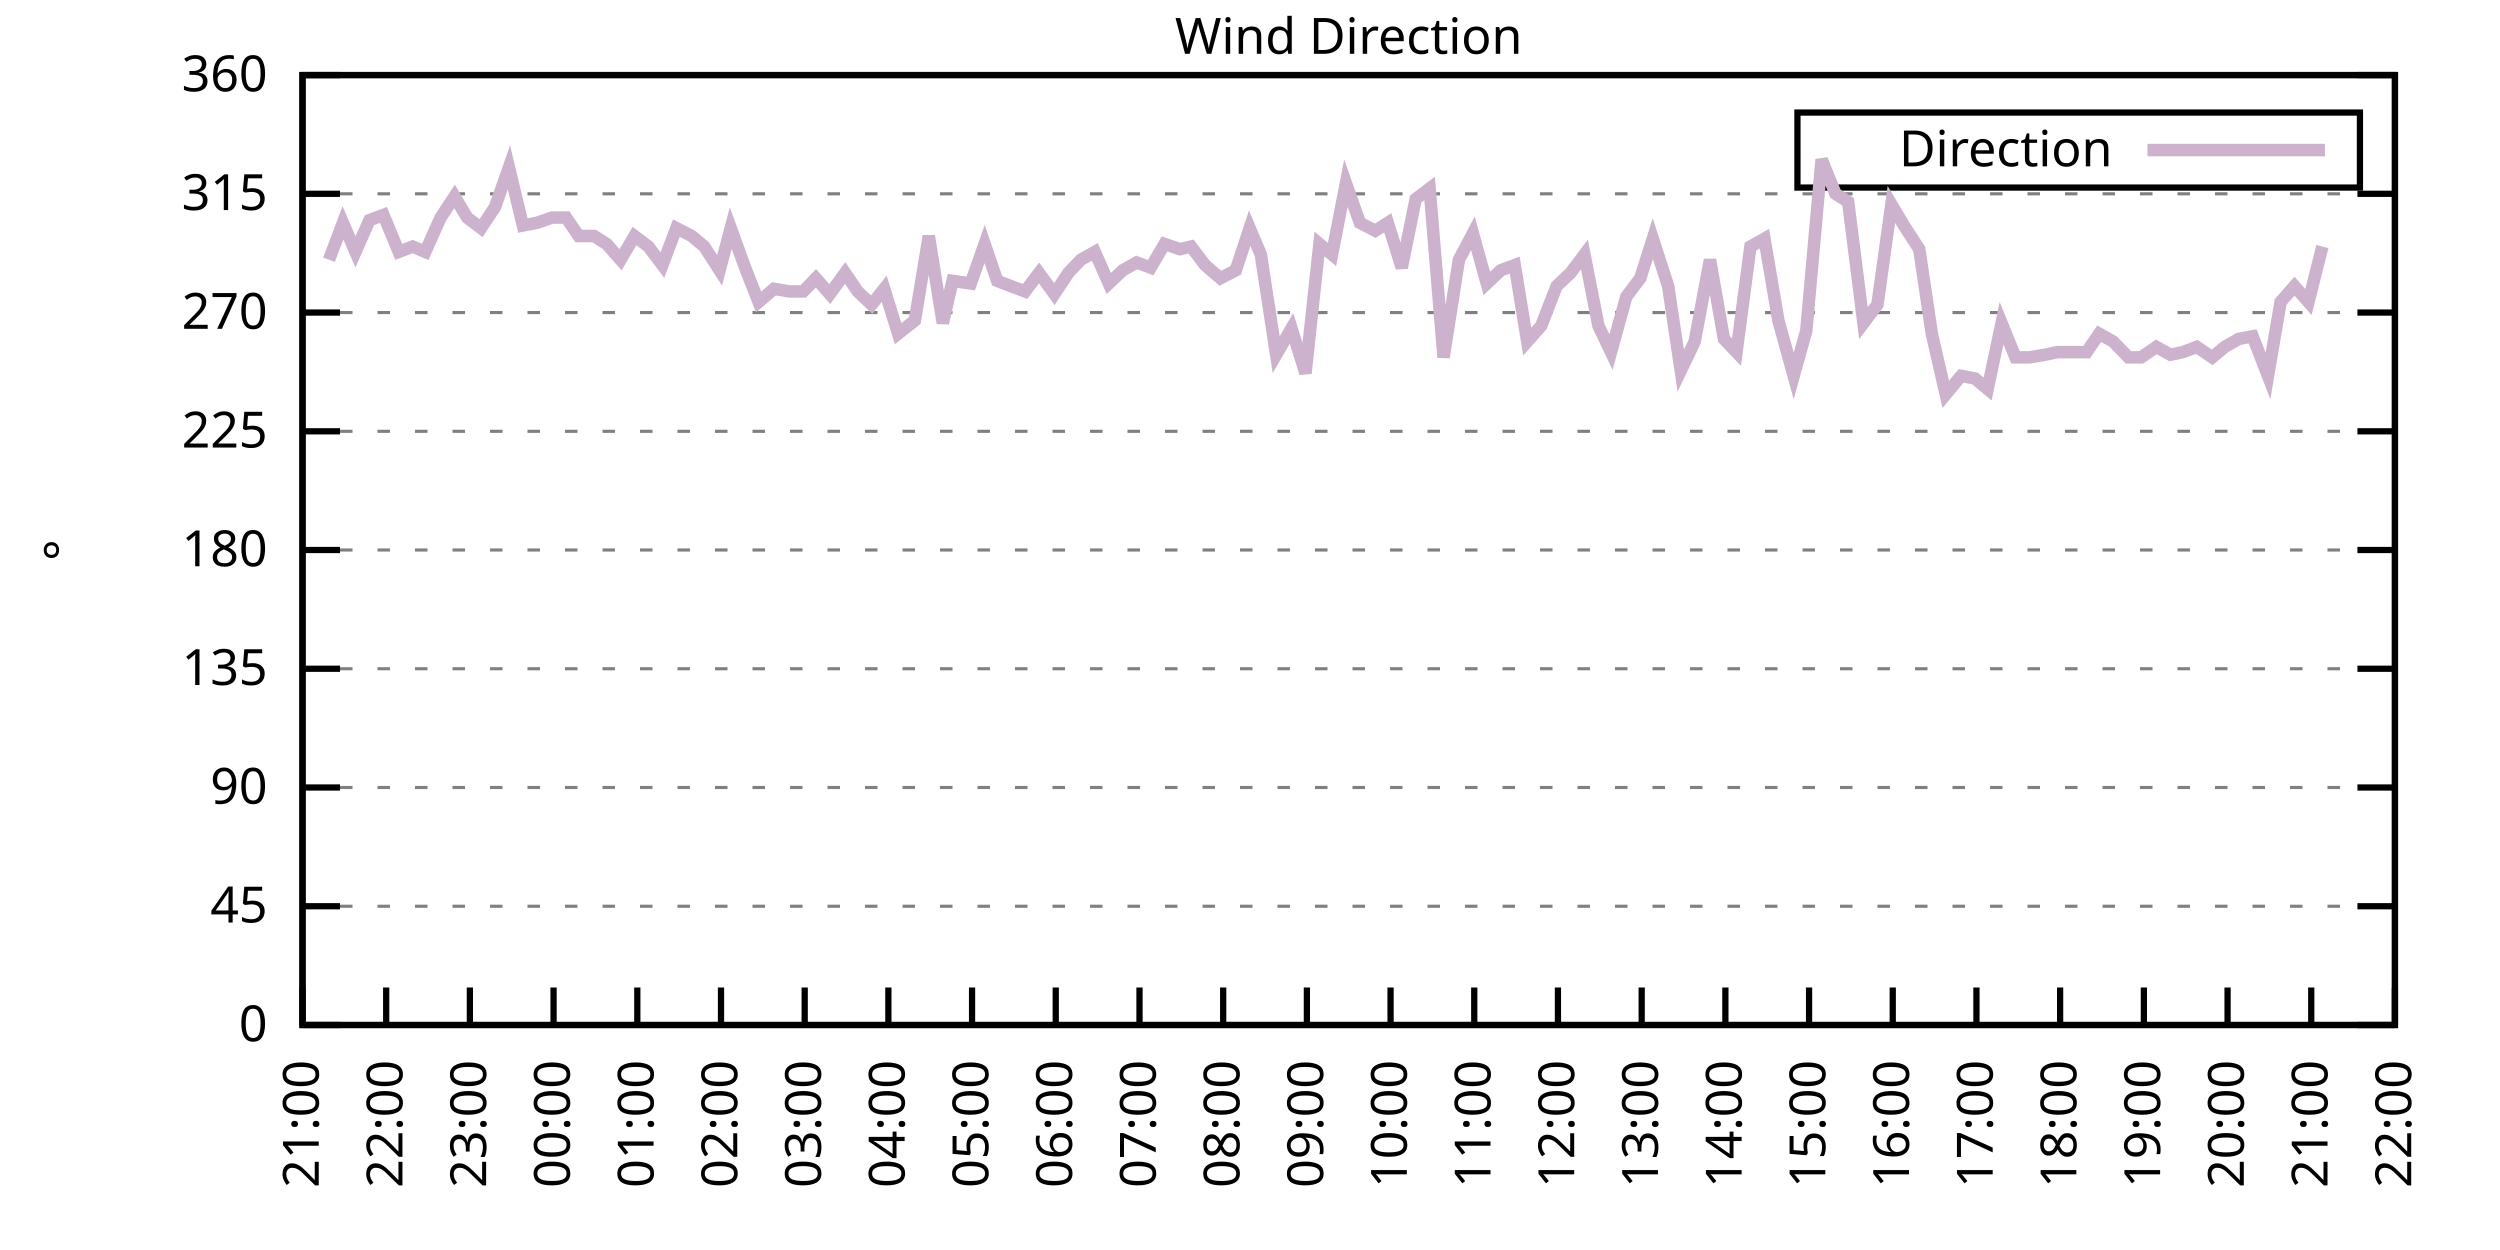
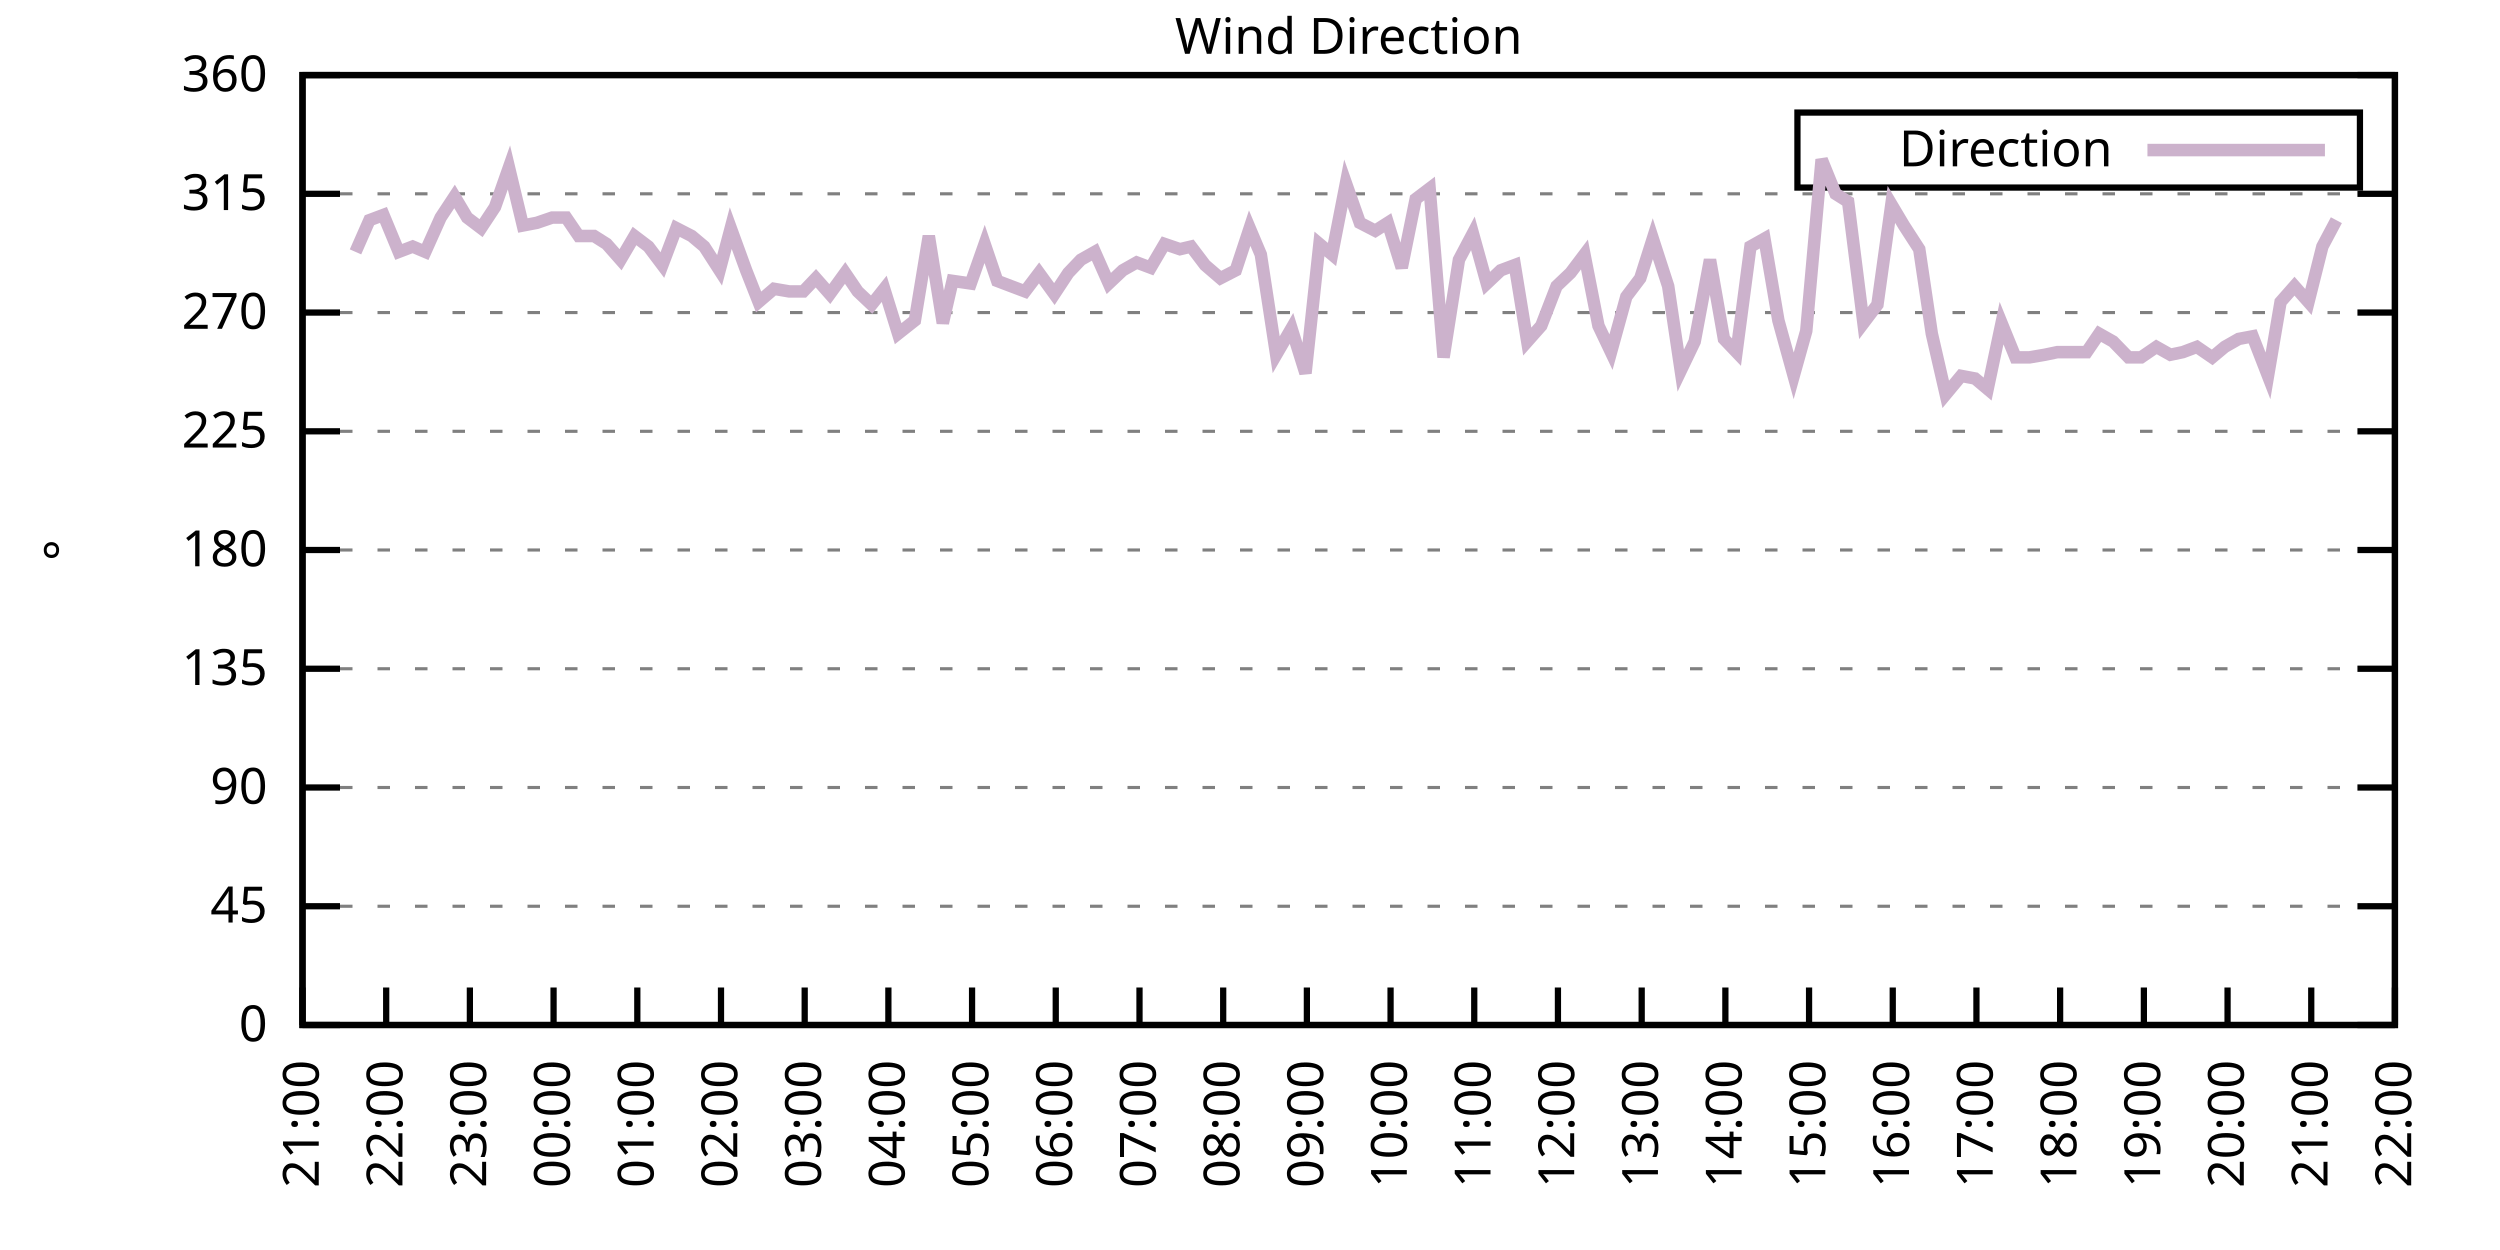
<svg xmlns="http://www.w3.org/2000/svg" xmlns:xlink="http://www.w3.org/1999/xlink" width="400" height="200" viewBox="0 0 400 200">
  <g id="gnuplot_canvas">
    <rect x="0" y="0" width="400" height="200" fill="none" />
    <defs>
      <circle id="gpDot" r="0.5" stroke-width="0.5" stroke="currentColor" />
      <path id="gpPt0" stroke-width="0.333" stroke="currentColor" d="M-1,0 h2 M0,-1 v2" />
      <path id="gpPt1" stroke-width="0.333" stroke="currentColor" d="M-1,-1 L1,1 M1,-1 L-1,1" />
      <path id="gpPt2" stroke-width="0.333" stroke="currentColor" d="M-1,0 L1,0 M0,-1 L0,1 M-1,-1 L1,1 M-1,1 L1,-1" />
      <rect id="gpPt3" stroke-width="0.333" stroke="currentColor" x="-1" y="-1" width="2" height="2" />
      <rect id="gpPt4" stroke-width="0.333" stroke="currentColor" fill="currentColor" x="-1" y="-1" width="2" height="2" />
      <circle id="gpPt5" stroke-width="0.333" stroke="currentColor" cx="0" cy="0" r="1" />
      <use xlink:href="#gpPt5" id="gpPt6" fill="currentColor" stroke="none" />
      <path id="gpPt7" stroke-width="0.333" stroke="currentColor" d="M0,-1.33 L-1.33,0.67 L1.33,0.67 z" />
      <use xlink:href="#gpPt7" id="gpPt8" fill="currentColor" stroke="none" />
      <use xlink:href="#gpPt7" id="gpPt9" stroke="currentColor" transform="rotate(180)" />
      <use xlink:href="#gpPt9" id="gpPt10" fill="currentColor" stroke="none" />
      <use xlink:href="#gpPt3" id="gpPt11" stroke="currentColor" transform="rotate(45)" />
      <use xlink:href="#gpPt11" id="gpPt12" fill="currentColor" stroke="none" />
      <path id="gpPt13" stroke-width="0.333" stroke="currentColor" d="M0,1.330 L1.265,0.411 L0.782,-1.067 L-0.782,-1.076 L-1.265,0.411 z" />
      <use xlink:href="#gpPt13" id="gpPt14" fill="currentColor" stroke="none" />
      <filter id="textbox" filterUnits="objectBoundingBox" x="0" y="0" height="1" width="1">
        <feFlood flood-color="white" flood-opacity="1" result="bgnd" />
        <feComposite in="SourceGraphic" in2="bgnd" operator="atop" />
      </filter>
      <filter id="greybox" filterUnits="objectBoundingBox" x="0" y="0" height="1" width="1">
        <feFlood flood-color="lightgrey" flood-opacity="1" result="grey" />
        <feComposite in="SourceGraphic" in2="grey" operator="atop" />
      </filter>
    </defs>
    <g fill="none" color="white" stroke="currentColor" stroke-width="1.00" stroke-linecap="butt" stroke-linejoin="miter">
</g>
    <g fill="none" color="black" stroke="currentColor" stroke-width="1.00" stroke-linecap="butt" stroke-linejoin="miter">
      <g stroke="none" shape-rendering="crispEdges">
        <polygon fill="rgb(255, 255, 255)" points="48.40,164.00 383.18,164.00 383.18,12.02 48.40,12.02 " />
      </g>
    </g>
    <g fill="none" color="black" stroke="currentColor" stroke-width="1.00" stroke-linecap="butt" stroke-linejoin="miter">
</g>
    <g fill="none" color="black" stroke="black" stroke-width="0.50" stroke-linecap="butt" stroke-linejoin="miter">
</g>
    <g fill="none" color="gray" stroke="currentColor" stroke-width="0.50" stroke-linecap="butt" stroke-linejoin="miter">
      <path stroke="gray" stroke-dasharray="2,4" class="gridline" d="M48.40,164.00 L383.19,164.00  " />
    </g>
    <g fill="none" color="gray" stroke="gray" stroke-width="1.00" stroke-linecap="butt" stroke-linejoin="miter">
</g>
    <g fill="none" color="black" stroke="currentColor" stroke-width="1.00" stroke-linecap="butt" stroke-linejoin="miter">
      <path stroke="black" d="M48.40,164.00 L54.40,164.00 M383.19,164.00 L377.19,164.00  " />
      <g transform="translate(42.80,166.60)" stroke="none" fill="black" font-family="Sans" font-size="8.00" text-anchor="end">
        <text>
          <tspan font-family="Sans"> 0</tspan>
        </text>
      </g>
    </g>
    <g fill="none" color="black" stroke="currentColor" stroke-width="1.00" stroke-linecap="butt" stroke-linejoin="miter">
</g>
    <g fill="none" color="black" stroke="black" stroke-width="0.50" stroke-linecap="butt" stroke-linejoin="miter">
</g>
    <g fill="none" color="gray" stroke="currentColor" stroke-width="0.50" stroke-linecap="butt" stroke-linejoin="miter">
      <path stroke="gray" stroke-dasharray="2,4" class="gridline" d="M48.40,145.00 L383.19,145.00  " />
    </g>
    <g fill="none" color="gray" stroke="gray" stroke-width="1.00" stroke-linecap="butt" stroke-linejoin="miter">
</g>
    <g fill="none" color="black" stroke="currentColor" stroke-width="1.00" stroke-linecap="butt" stroke-linejoin="miter">
      <path stroke="black" d="M48.40,145.00 L54.40,145.00 M383.19,145.00 L377.19,145.00  " />
      <g transform="translate(42.80,147.60)" stroke="none" fill="black" font-family="Sans" font-size="8.00" text-anchor="end">
        <text>
          <tspan font-family="Sans"> 45</tspan>
        </text>
      </g>
    </g>
    <g fill="none" color="black" stroke="currentColor" stroke-width="1.00" stroke-linecap="butt" stroke-linejoin="miter">
</g>
    <g fill="none" color="black" stroke="black" stroke-width="0.50" stroke-linecap="butt" stroke-linejoin="miter">
</g>
    <g fill="none" color="gray" stroke="currentColor" stroke-width="0.50" stroke-linecap="butt" stroke-linejoin="miter">
      <path stroke="gray" stroke-dasharray="2,4" class="gridline" d="M48.40,126.00 L383.19,126.00  " />
    </g>
    <g fill="none" color="gray" stroke="gray" stroke-width="1.00" stroke-linecap="butt" stroke-linejoin="miter">
</g>
    <g fill="none" color="black" stroke="currentColor" stroke-width="1.00" stroke-linecap="butt" stroke-linejoin="miter">
      <path stroke="black" d="M48.40,126.00 L54.40,126.00 M383.19,126.00 L377.19,126.00  " />
      <g transform="translate(42.80,128.60)" stroke="none" fill="black" font-family="Sans" font-size="8.00" text-anchor="end">
        <text>
          <tspan font-family="Sans"> 90</tspan>
        </text>
      </g>
    </g>
    <g fill="none" color="black" stroke="currentColor" stroke-width="1.00" stroke-linecap="butt" stroke-linejoin="miter">
</g>
    <g fill="none" color="black" stroke="black" stroke-width="0.50" stroke-linecap="butt" stroke-linejoin="miter">
</g>
    <g fill="none" color="gray" stroke="currentColor" stroke-width="0.50" stroke-linecap="butt" stroke-linejoin="miter">
      <path stroke="gray" stroke-dasharray="2,4" class="gridline" d="M48.40,107.00 L383.19,107.00  " />
    </g>
    <g fill="none" color="gray" stroke="gray" stroke-width="1.00" stroke-linecap="butt" stroke-linejoin="miter">
</g>
    <g fill="none" color="black" stroke="currentColor" stroke-width="1.00" stroke-linecap="butt" stroke-linejoin="miter">
      <path stroke="black" d="M48.40,107.00 L54.40,107.00 M383.19,107.00 L377.19,107.00  " />
      <g transform="translate(42.80,109.60)" stroke="none" fill="black" font-family="Sans" font-size="8.00" text-anchor="end">
        <text>
          <tspan font-family="Sans"> 135</tspan>
        </text>
      </g>
    </g>
    <g fill="none" color="black" stroke="currentColor" stroke-width="1.00" stroke-linecap="butt" stroke-linejoin="miter">
</g>
    <g fill="none" color="black" stroke="black" stroke-width="0.50" stroke-linecap="butt" stroke-linejoin="miter">
</g>
    <g fill="none" color="gray" stroke="currentColor" stroke-width="0.50" stroke-linecap="butt" stroke-linejoin="miter">
      <path stroke="gray" stroke-dasharray="2,4" class="gridline" d="M48.40,88.00 L383.19,88.00  " />
    </g>
    <g fill="none" color="gray" stroke="gray" stroke-width="1.00" stroke-linecap="butt" stroke-linejoin="miter">
</g>
    <g fill="none" color="black" stroke="currentColor" stroke-width="1.00" stroke-linecap="butt" stroke-linejoin="miter">
      <path stroke="black" d="M48.40,88.00 L54.40,88.00 M383.19,88.00 L377.19,88.00  " />
      <g transform="translate(42.80,90.60)" stroke="none" fill="black" font-family="Sans" font-size="8.00" text-anchor="end">
        <text>
          <tspan font-family="Sans"> 180</tspan>
        </text>
      </g>
    </g>
    <g fill="none" color="black" stroke="currentColor" stroke-width="1.00" stroke-linecap="butt" stroke-linejoin="miter">
</g>
    <g fill="none" color="black" stroke="black" stroke-width="0.50" stroke-linecap="butt" stroke-linejoin="miter">
</g>
    <g fill="none" color="gray" stroke="currentColor" stroke-width="0.50" stroke-linecap="butt" stroke-linejoin="miter">
      <path stroke="gray" stroke-dasharray="2,4" class="gridline" d="M48.40,69.01 L383.19,69.01  " />
    </g>
    <g fill="none" color="gray" stroke="gray" stroke-width="1.00" stroke-linecap="butt" stroke-linejoin="miter">
</g>
    <g fill="none" color="black" stroke="currentColor" stroke-width="1.00" stroke-linecap="butt" stroke-linejoin="miter">
      <path stroke="black" d="M48.40,69.01 L54.40,69.01 M383.19,69.01 L377.19,69.01  " />
      <g transform="translate(42.80,71.61)" stroke="none" fill="black" font-family="Sans" font-size="8.00" text-anchor="end">
        <text>
          <tspan font-family="Sans"> 225</tspan>
        </text>
      </g>
    </g>
    <g fill="none" color="black" stroke="currentColor" stroke-width="1.00" stroke-linecap="butt" stroke-linejoin="miter">
</g>
    <g fill="none" color="black" stroke="black" stroke-width="0.50" stroke-linecap="butt" stroke-linejoin="miter">
</g>
    <g fill="none" color="gray" stroke="currentColor" stroke-width="0.50" stroke-linecap="butt" stroke-linejoin="miter">
      <path stroke="gray" stroke-dasharray="2,4" class="gridline" d="M48.40,50.01 L383.19,50.01  " />
    </g>
    <g fill="none" color="gray" stroke="gray" stroke-width="1.00" stroke-linecap="butt" stroke-linejoin="miter">
</g>
    <g fill="none" color="black" stroke="currentColor" stroke-width="1.00" stroke-linecap="butt" stroke-linejoin="miter">
      <path stroke="black" d="M48.40,50.01 L54.40,50.01 M383.19,50.01 L377.19,50.01  " />
      <g transform="translate(42.80,52.61)" stroke="none" fill="black" font-family="Sans" font-size="8.00" text-anchor="end">
        <text>
          <tspan font-family="Sans"> 270</tspan>
        </text>
      </g>
    </g>
    <g fill="none" color="black" stroke="currentColor" stroke-width="1.00" stroke-linecap="butt" stroke-linejoin="miter">
</g>
    <g fill="none" color="black" stroke="black" stroke-width="0.50" stroke-linecap="butt" stroke-linejoin="miter">
</g>
    <g fill="none" color="gray" stroke="currentColor" stroke-width="0.50" stroke-linecap="butt" stroke-linejoin="miter">
      <path stroke="gray" stroke-dasharray="2,4" class="gridline" d="M48.40,31.01 L383.19,31.01  " />
    </g>
    <g fill="none" color="gray" stroke="gray" stroke-width="1.00" stroke-linecap="butt" stroke-linejoin="miter">
</g>
    <g fill="none" color="black" stroke="currentColor" stroke-width="1.00" stroke-linecap="butt" stroke-linejoin="miter">
      <path stroke="black" d="M48.40,31.01 L54.40,31.01 M383.19,31.01 L377.19,31.01  " />
      <g transform="translate(42.80,33.61)" stroke="none" fill="black" font-family="Sans" font-size="8.00" text-anchor="end">
        <text>
          <tspan font-family="Sans"> 315</tspan>
        </text>
      </g>
    </g>
    <g fill="none" color="black" stroke="currentColor" stroke-width="1.00" stroke-linecap="butt" stroke-linejoin="miter">
</g>
    <g fill="none" color="black" stroke="black" stroke-width="0.50" stroke-linecap="butt" stroke-linejoin="miter">
</g>
    <g fill="none" color="gray" stroke="currentColor" stroke-width="0.50" stroke-linecap="butt" stroke-linejoin="miter">
      <path stroke="gray" stroke-dasharray="2,4" class="gridline" d="M48.40,12.01 L383.19,12.01  " />
    </g>
    <g fill="none" color="gray" stroke="gray" stroke-width="1.00" stroke-linecap="butt" stroke-linejoin="miter">
</g>
    <g fill="none" color="black" stroke="currentColor" stroke-width="1.00" stroke-linecap="butt" stroke-linejoin="miter">
      <path stroke="black" d="M48.40,12.01 L54.40,12.01 M383.19,12.01 L377.19,12.01  " />
      <g transform="translate(42.80,14.61)" stroke="none" fill="black" font-family="Sans" font-size="8.00" text-anchor="end">
        <text>
          <tspan font-family="Sans"> 360</tspan>
        </text>
      </g>
    </g>
    <g fill="none" color="black" stroke="currentColor" stroke-width="1.00" stroke-linecap="butt" stroke-linejoin="miter">
      <path stroke="black" d="M48.40,164.00 L48.40,158.00  " />
      <g transform="translate(51.00,169.60) rotate(270.00)" stroke="none" fill="black" font-family="Sans" font-size="8.00" text-anchor="end">
        <text>
          <tspan font-family="Sans">21:00</tspan>
        </text>
      </g>
    </g>
    <g fill="none" color="black" stroke="currentColor" stroke-width="1.00" stroke-linecap="butt" stroke-linejoin="miter">
      <path stroke="black" d="M61.79,164.00 L61.79,158.00  " />
      <g transform="translate(64.39,169.60) rotate(270.00)" stroke="none" fill="black" font-family="Sans" font-size="8.00" text-anchor="end">
        <text>
          <tspan font-family="Sans">22:00</tspan>
        </text>
      </g>
    </g>
    <g fill="none" color="black" stroke="currentColor" stroke-width="1.00" stroke-linecap="butt" stroke-linejoin="miter">
      <path stroke="black" d="M75.18,164.00 L75.18,158.00  " />
      <g transform="translate(77.78,169.60) rotate(270.00)" stroke="none" fill="black" font-family="Sans" font-size="8.00" text-anchor="end">
        <text>
          <tspan font-family="Sans">23:00</tspan>
        </text>
      </g>
    </g>
    <g fill="none" color="black" stroke="currentColor" stroke-width="1.00" stroke-linecap="butt" stroke-linejoin="miter">
      <path stroke="black" d="M88.57,164.00 L88.57,158.00  " />
      <g transform="translate(91.17,169.60) rotate(270.00)" stroke="none" fill="black" font-family="Sans" font-size="8.00" text-anchor="end">
        <text>
          <tspan font-family="Sans">00:00</tspan>
        </text>
      </g>
    </g>
    <g fill="none" color="black" stroke="currentColor" stroke-width="1.00" stroke-linecap="butt" stroke-linejoin="miter">
      <path stroke="black" d="M101.97,164.00 L101.97,158.00  " />
      <g transform="translate(104.57,169.60) rotate(270.00)" stroke="none" fill="black" font-family="Sans" font-size="8.00" text-anchor="end">
        <text>
          <tspan font-family="Sans">01:00</tspan>
        </text>
      </g>
    </g>
    <g fill="none" color="black" stroke="currentColor" stroke-width="1.00" stroke-linecap="butt" stroke-linejoin="miter">
      <path stroke="black" d="M115.36,164.00 L115.36,158.00  " />
      <g transform="translate(117.96,169.60) rotate(270.00)" stroke="none" fill="black" font-family="Sans" font-size="8.00" text-anchor="end">
        <text>
          <tspan font-family="Sans">02:00</tspan>
        </text>
      </g>
    </g>
    <g fill="none" color="black" stroke="currentColor" stroke-width="1.00" stroke-linecap="butt" stroke-linejoin="miter">
      <path stroke="black" d="M128.75,164.00 L128.75,158.00  " />
      <g transform="translate(131.35,169.60) rotate(270.00)" stroke="none" fill="black" font-family="Sans" font-size="8.00" text-anchor="end">
        <text>
          <tspan font-family="Sans">03:00</tspan>
        </text>
      </g>
    </g>
    <g fill="none" color="black" stroke="currentColor" stroke-width="1.00" stroke-linecap="butt" stroke-linejoin="miter">
      <path stroke="black" d="M142.14,164.00 L142.14,158.00  " />
      <g transform="translate(144.74,169.60) rotate(270.00)" stroke="none" fill="black" font-family="Sans" font-size="8.00" text-anchor="end">
        <text>
          <tspan font-family="Sans">04:00</tspan>
        </text>
      </g>
    </g>
    <g fill="none" color="black" stroke="currentColor" stroke-width="1.00" stroke-linecap="butt" stroke-linejoin="miter">
      <path stroke="black" d="M155.53,164.00 L155.53,158.00  " />
      <g transform="translate(158.13,169.60) rotate(270.00)" stroke="none" fill="black" font-family="Sans" font-size="8.00" text-anchor="end">
        <text>
          <tspan font-family="Sans">05:00</tspan>
        </text>
      </g>
    </g>
    <g fill="none" color="black" stroke="currentColor" stroke-width="1.00" stroke-linecap="butt" stroke-linejoin="miter">
      <path stroke="black" d="M168.92,164.00 L168.92,158.00  " />
      <g transform="translate(171.52,169.60) rotate(270.00)" stroke="none" fill="black" font-family="Sans" font-size="8.00" text-anchor="end">
        <text>
          <tspan font-family="Sans">06:00</tspan>
        </text>
      </g>
    </g>
    <g fill="none" color="black" stroke="currentColor" stroke-width="1.00" stroke-linecap="butt" stroke-linejoin="miter">
      <path stroke="black" d="M182.32,164.00 L182.32,158.00  " />
      <g transform="translate(184.92,169.60) rotate(270.00)" stroke="none" fill="black" font-family="Sans" font-size="8.00" text-anchor="end">
        <text>
          <tspan font-family="Sans">07:00</tspan>
        </text>
      </g>
    </g>
    <g fill="none" color="black" stroke="currentColor" stroke-width="1.00" stroke-linecap="butt" stroke-linejoin="miter">
      <path stroke="black" d="M195.71,164.00 L195.71,158.00  " />
      <g transform="translate(198.31,169.60) rotate(270.00)" stroke="none" fill="black" font-family="Sans" font-size="8.00" text-anchor="end">
        <text>
          <tspan font-family="Sans">08:00</tspan>
        </text>
      </g>
    </g>
    <g fill="none" color="black" stroke="currentColor" stroke-width="1.00" stroke-linecap="butt" stroke-linejoin="miter">
      <path stroke="black" d="M209.10,164.00 L209.10,158.00  " />
      <g transform="translate(211.70,169.60) rotate(270.00)" stroke="none" fill="black" font-family="Sans" font-size="8.00" text-anchor="end">
        <text>
          <tspan font-family="Sans">09:00</tspan>
        </text>
      </g>
    </g>
    <g fill="none" color="black" stroke="currentColor" stroke-width="1.00" stroke-linecap="butt" stroke-linejoin="miter">
      <path stroke="black" d="M222.49,164.00 L222.49,158.00  " />
      <g transform="translate(225.09,169.60) rotate(270.00)" stroke="none" fill="black" font-family="Sans" font-size="8.00" text-anchor="end">
        <text>
          <tspan font-family="Sans">10:00</tspan>
        </text>
      </g>
    </g>
    <g fill="none" color="black" stroke="currentColor" stroke-width="1.00" stroke-linecap="butt" stroke-linejoin="miter">
      <path stroke="black" d="M235.88,164.00 L235.88,158.00  " />
      <g transform="translate(238.48,169.60) rotate(270.00)" stroke="none" fill="black" font-family="Sans" font-size="8.00" text-anchor="end">
        <text>
          <tspan font-family="Sans">11:00</tspan>
        </text>
      </g>
    </g>
    <g fill="none" color="black" stroke="currentColor" stroke-width="1.00" stroke-linecap="butt" stroke-linejoin="miter">
      <path stroke="black" d="M249.27,164.00 L249.27,158.00  " />
      <g transform="translate(251.87,169.60) rotate(270.00)" stroke="none" fill="black" font-family="Sans" font-size="8.00" text-anchor="end">
        <text>
          <tspan font-family="Sans">12:00</tspan>
        </text>
      </g>
    </g>
    <g fill="none" color="black" stroke="currentColor" stroke-width="1.00" stroke-linecap="butt" stroke-linejoin="miter">
      <path stroke="black" d="M262.67,164.00 L262.67,158.00  " />
      <g transform="translate(265.27,169.60) rotate(270.00)" stroke="none" fill="black" font-family="Sans" font-size="8.00" text-anchor="end">
        <text>
          <tspan font-family="Sans">13:00</tspan>
        </text>
      </g>
    </g>
    <g fill="none" color="black" stroke="currentColor" stroke-width="1.00" stroke-linecap="butt" stroke-linejoin="miter">
      <path stroke="black" d="M276.06,164.00 L276.06,158.00  " />
      <g transform="translate(278.66,169.60) rotate(270.00)" stroke="none" fill="black" font-family="Sans" font-size="8.00" text-anchor="end">
        <text>
          <tspan font-family="Sans">14:00</tspan>
        </text>
      </g>
    </g>
    <g fill="none" color="black" stroke="currentColor" stroke-width="1.00" stroke-linecap="butt" stroke-linejoin="miter">
      <path stroke="black" d="M289.45,164.00 L289.45,158.00  " />
      <g transform="translate(292.05,169.60) rotate(270.00)" stroke="none" fill="black" font-family="Sans" font-size="8.00" text-anchor="end">
        <text>
          <tspan font-family="Sans">15:00</tspan>
        </text>
      </g>
    </g>
    <g fill="none" color="black" stroke="currentColor" stroke-width="1.00" stroke-linecap="butt" stroke-linejoin="miter">
      <path stroke="black" d="M302.84,164.00 L302.84,158.00  " />
      <g transform="translate(305.44,169.60) rotate(270.00)" stroke="none" fill="black" font-family="Sans" font-size="8.00" text-anchor="end">
        <text>
          <tspan font-family="Sans">16:00</tspan>
        </text>
      </g>
    </g>
    <g fill="none" color="black" stroke="currentColor" stroke-width="1.00" stroke-linecap="butt" stroke-linejoin="miter">
      <path stroke="black" d="M316.23,164.00 L316.23,158.00  " />
      <g transform="translate(318.83,169.60) rotate(270.00)" stroke="none" fill="black" font-family="Sans" font-size="8.00" text-anchor="end">
        <text>
          <tspan font-family="Sans">17:00</tspan>
        </text>
      </g>
    </g>
    <g fill="none" color="black" stroke="currentColor" stroke-width="1.00" stroke-linecap="butt" stroke-linejoin="miter">
      <path stroke="black" d="M329.62,164.00 L329.62,158.00  " />
      <g transform="translate(332.22,169.60) rotate(270.00)" stroke="none" fill="black" font-family="Sans" font-size="8.00" text-anchor="end">
        <text>
          <tspan font-family="Sans">18:00</tspan>
        </text>
      </g>
    </g>
    <g fill="none" color="black" stroke="currentColor" stroke-width="1.00" stroke-linecap="butt" stroke-linejoin="miter">
      <path stroke="black" d="M343.02,164.00 L343.02,158.00  " />
      <g transform="translate(345.62,169.60) rotate(270.00)" stroke="none" fill="black" font-family="Sans" font-size="8.00" text-anchor="end">
        <text>
          <tspan font-family="Sans">19:00</tspan>
        </text>
      </g>
    </g>
    <g fill="none" color="black" stroke="currentColor" stroke-width="1.00" stroke-linecap="butt" stroke-linejoin="miter">
      <path stroke="black" d="M356.41,164.00 L356.41,158.00  " />
      <g transform="translate(359.01,169.60) rotate(270.00)" stroke="none" fill="black" font-family="Sans" font-size="8.00" text-anchor="end">
        <text>
          <tspan font-family="Sans">20:00</tspan>
        </text>
      </g>
    </g>
    <g fill="none" color="black" stroke="currentColor" stroke-width="1.00" stroke-linecap="butt" stroke-linejoin="miter">
      <path stroke="black" d="M369.80,164.00 L369.80,158.00  " />
      <g transform="translate(372.40,169.60) rotate(270.00)" stroke="none" fill="black" font-family="Sans" font-size="8.00" text-anchor="end">
        <text>
          <tspan font-family="Sans">21:00</tspan>
        </text>
      </g>
    </g>
    <g fill="none" color="black" stroke="currentColor" stroke-width="1.00" stroke-linecap="butt" stroke-linejoin="miter">
      <path stroke="black" d="M383.19,164.00 L383.19,158.00  " />
      <g transform="translate(385.79,169.60) rotate(270.00)" stroke="none" fill="black" font-family="Sans" font-size="8.00" text-anchor="end">
        <text>
          <tspan font-family="Sans">22:00</tspan>
        </text>
      </g>
    </g>
    <g fill="none" color="black" stroke="currentColor" stroke-width="1.00" stroke-linecap="butt" stroke-linejoin="miter">
</g>
    <g fill="none" color="black" stroke="currentColor" stroke-width="1.00" stroke-linecap="butt" stroke-linejoin="miter">
      <path stroke="black" d="M48.40,12.01 L48.40,164.00 L383.19,164.00 L383.19,12.01 L48.40,12.01 Z  " />
    </g>
    <g fill="none" color="black" stroke="currentColor" stroke-width="1.00" stroke-linecap="butt" stroke-linejoin="miter">
</g>
    <g fill="none" color="black" stroke="currentColor" stroke-width="1.00" stroke-linecap="butt" stroke-linejoin="miter">
      <path stroke="black" d="M287.59,30.01 L287.59,18.01 L377.59,18.01 L377.59,30.01 L287.59,30.01 Z  " />
    </g>
    <g id="Wind_direction_plot_1">
      <g fill="none" color="white" stroke="black" stroke-width="2.00" stroke-linecap="butt" stroke-linejoin="miter">
</g>
      <g fill="none" color="black" stroke="currentColor" stroke-width="2.00" stroke-linecap="butt" stroke-linejoin="miter">
        <g transform="translate(337.99,26.61)" stroke="none" fill="black" font-family="Sans" font-size="8.00" text-anchor="end">
          <text>
            <tspan font-family="Sans">Direction</tspan>
          </text>
        </g>
      </g>
      <g fill="none" color="black" stroke="currentColor" stroke-width="2.00" stroke-linecap="butt" stroke-linejoin="miter">
-         <path stroke="rgb(204, 178, 204)" d="M343.59,24.01 L371.99,24.01 M52.64,41.56 L54.87,35.65 L56.88,40.30 L59.11,35.23 L61.35,34.39 L63.80,40.30   L66.03,39.45 L68.04,40.30 L70.50,34.81 L72.73,31.43 L74.74,34.81 L76.97,36.50 L79.20,33.12 L81.43,26.79   L83.66,36.08 L85.90,35.65 L88.35,34.81 L90.58,34.81 L92.59,37.76 L95.05,37.76 L97.06,39.03 L99.29,41.56   L101.52,37.76 L103.75,39.45 L105.98,42.41 L108.22,36.50 L110.67,37.76 L112.68,39.45 L115.13,43.25 L116.92,36.50   L119.38,43.25 L121.38,48.32 L123.84,46.21 L126.29,46.63 L128.53,46.63 L130.54,44.52 L132.77,47.05 L135.22,43.67   L137.23,46.63 L139.46,48.74 L141.47,46.21 L143.70,53.39 L146.38,51.27 L148.61,37.76 L150.85,51.70 L152.41,44.94   L155.31,45.36 L157.54,39.03 L159.55,44.94 L161.78,45.79 L164.01,46.63 L166.25,43.67 L168.70,47.05 L170.93,43.67   L172.94,41.56 L175.17,40.30 L177.41,45.36 L179.64,43.25 L181.87,41.99 L184.10,42.83 L186.33,39.03 L188.79,39.87   L190.57,39.45 L192.81,42.41 L195.26,44.52 L197.72,43.25 L199.95,36.50 L201.73,40.72 L204.19,56.76 L206.64,52.54   L208.88,59.72 L211.11,39.03 L213.12,40.72 L215.35,29.32 L217.58,35.65 L220.04,36.92 L222.04,35.65 L224.28,42.83   L226.51,31.85 L228.74,30.16 L230.97,57.18 L233.43,41.56 L235.66,37.34 L237.89,45.36 L240.12,43.25 L242.36,42.41   L244.36,54.65 L246.60,52.12 L249.05,45.79 L251.28,43.67 L253.51,40.72 L255.75,52.12 L257.76,56.34 L260.21,47.47   L262.44,44.52 L264.45,38.19 L266.91,45.79 L268.92,59.30 L271.15,54.65 L273.60,41.56 L275.83,54.23 L277.84,56.34   L280.07,39.45 L282.31,38.19 L284.54,51.27 L286.99,60.14 L289.00,52.96 L291.46,25.52 L293.69,31.01 L295.70,32.28   L298.15,51.70 L300.39,48.74 L302.62,32.70 L304.63,36.08 L307.08,39.87 L309.09,53.39 L311.32,63.10 L313.78,60.14   L316.01,60.56 L318.02,62.25 L320.25,51.70 L322.48,57.18 L324.71,57.18 L327.17,56.76 L329.18,56.34 L331.41,56.34   L333.86,56.34 L335.87,53.39 L338.10,54.65 L340.56,57.18 L342.57,57.18 L345.02,55.50 L347.26,56.76 L349.26,56.34   L351.50,55.50 L353.95,57.18 L355.96,55.50 L358.19,54.23 L360.42,53.81 L362.88,60.14 L364.89,48.32 L367.12,45.79   L369.35,48.32 L371.58,39.45  " />
+         <path stroke="rgb(204, 178, 204)" d="M343.59,24.01 L371.99,24.01 M56.88,40.30 L59.11,35.23 L61.35,34.39 L63.80,40.30 L66.03,39.45 L68.04,40.30   L70.50,34.81 L72.73,31.43 L74.74,34.81 L76.97,36.50 L79.20,33.12 L81.43,26.79 L83.66,36.08 L85.90,35.65   L88.35,34.81 L90.58,34.81 L92.59,37.76 L95.05,37.76 L97.06,39.03 L99.29,41.56 L101.52,37.76 L103.75,39.45   L105.98,42.41 L108.22,36.50 L110.67,37.76 L112.68,39.45 L115.13,43.25 L116.92,36.50 L119.38,43.25 L121.38,48.32   L123.84,46.21 L126.29,46.63 L128.53,46.63 L130.54,44.52 L132.77,47.05 L135.22,43.67 L137.23,46.63 L139.46,48.74   L141.47,46.21 L143.70,53.39 L146.38,51.27 L148.61,37.76 L150.85,51.70 L152.41,44.94 L155.31,45.36 L157.54,39.03   L159.55,44.94 L161.78,45.79 L164.01,46.63 L166.25,43.67 L168.70,47.05 L170.93,43.67 L172.94,41.56 L175.17,40.30   L177.41,45.36 L179.64,43.25 L181.87,41.99 L184.10,42.83 L186.33,39.03 L188.79,39.87 L190.57,39.45 L192.81,42.41   L195.26,44.52 L197.72,43.25 L199.95,36.50 L201.73,40.72 L204.19,56.76 L206.64,52.54 L208.88,59.72 L211.11,39.03   L213.12,40.72 L215.35,29.32 L217.58,35.65 L220.04,36.92 L222.04,35.65 L224.28,42.83 L226.51,31.85 L228.74,30.16   L230.97,57.18 L233.43,41.56 L235.66,37.34 L237.89,45.36 L240.12,43.25 L242.36,42.41 L244.36,54.65 L246.60,52.12   L249.05,45.79 L251.28,43.67 L253.51,40.72 L255.75,52.12 L257.76,56.34 L260.21,47.47 L262.44,44.52 L264.45,38.19   L266.91,45.79 L268.92,59.30 L271.15,54.65 L273.60,41.56 L275.83,54.23 L277.84,56.34 L280.07,39.45 L282.31,38.19   L284.54,51.27 L286.99,60.14 L289.00,52.96 L291.46,25.52 L293.69,31.01 L295.70,32.28 L298.15,51.70 L300.39,48.74   L302.62,32.70 L304.63,36.08 L307.08,39.87 L309.09,53.39 L311.32,63.10 L313.78,60.14 L316.01,60.56 L318.02,62.25   L320.25,51.70 L322.48,57.18 L324.71,57.18 L327.17,56.76 L329.18,56.34 L331.41,56.34 L333.86,56.34 L335.87,53.39   L338.10,54.65 L340.56,57.18 L342.57,57.18 L345.02,55.50 L347.26,56.76 L349.26,56.34 L351.50,55.50 L353.95,57.18   L355.96,55.50 L358.19,54.23 L360.42,53.81 L362.88,60.14 L364.89,48.32 L367.12,45.79 L369.35,48.32 L371.58,39.45   L373.82,35.23  " />
      </g>
    </g>
    <g fill="none" color="black" stroke="currentColor" stroke-width="2.00" stroke-linecap="butt" stroke-linejoin="miter">
</g>
    <g fill="none" color="black" stroke="black" stroke-width="1.00" stroke-linecap="butt" stroke-linejoin="miter">
</g>
    <g fill="none" color="black" stroke="currentColor" stroke-width="1.00" stroke-linecap="butt" stroke-linejoin="miter">
      <path stroke="black" d="M48.40,12.01 L48.40,164.00 L383.19,164.00 L383.19,12.01 L48.40,12.01 Z  " />
      <g transform="translate(12.80,88.01) rotate(270.00)" stroke="none" fill="black" font-family="Sans" font-size="8.00" text-anchor="middle">
        <text>
          <tspan font-family="Sans">°</tspan>
        </text>
      </g>
    </g>
    <g fill="none" color="black" stroke="currentColor" stroke-width="1.00" stroke-linecap="butt" stroke-linejoin="miter">
</g>
    <g fill="none" color="black" stroke="currentColor" stroke-width="1.00" stroke-linecap="butt" stroke-linejoin="miter">
      <g transform="translate(215.79,8.61)" stroke="none" fill="black" font-family="Sans" font-size="8.00" text-anchor="middle">
        <text>
          <tspan font-family="Sans">Wind Direction</tspan>
        </text>
      </g>
    </g>
    <g fill="none" color="black" stroke="currentColor" stroke-width="1.00" stroke-linecap="butt" stroke-linejoin="miter">
</g>
  </g>
</svg>
